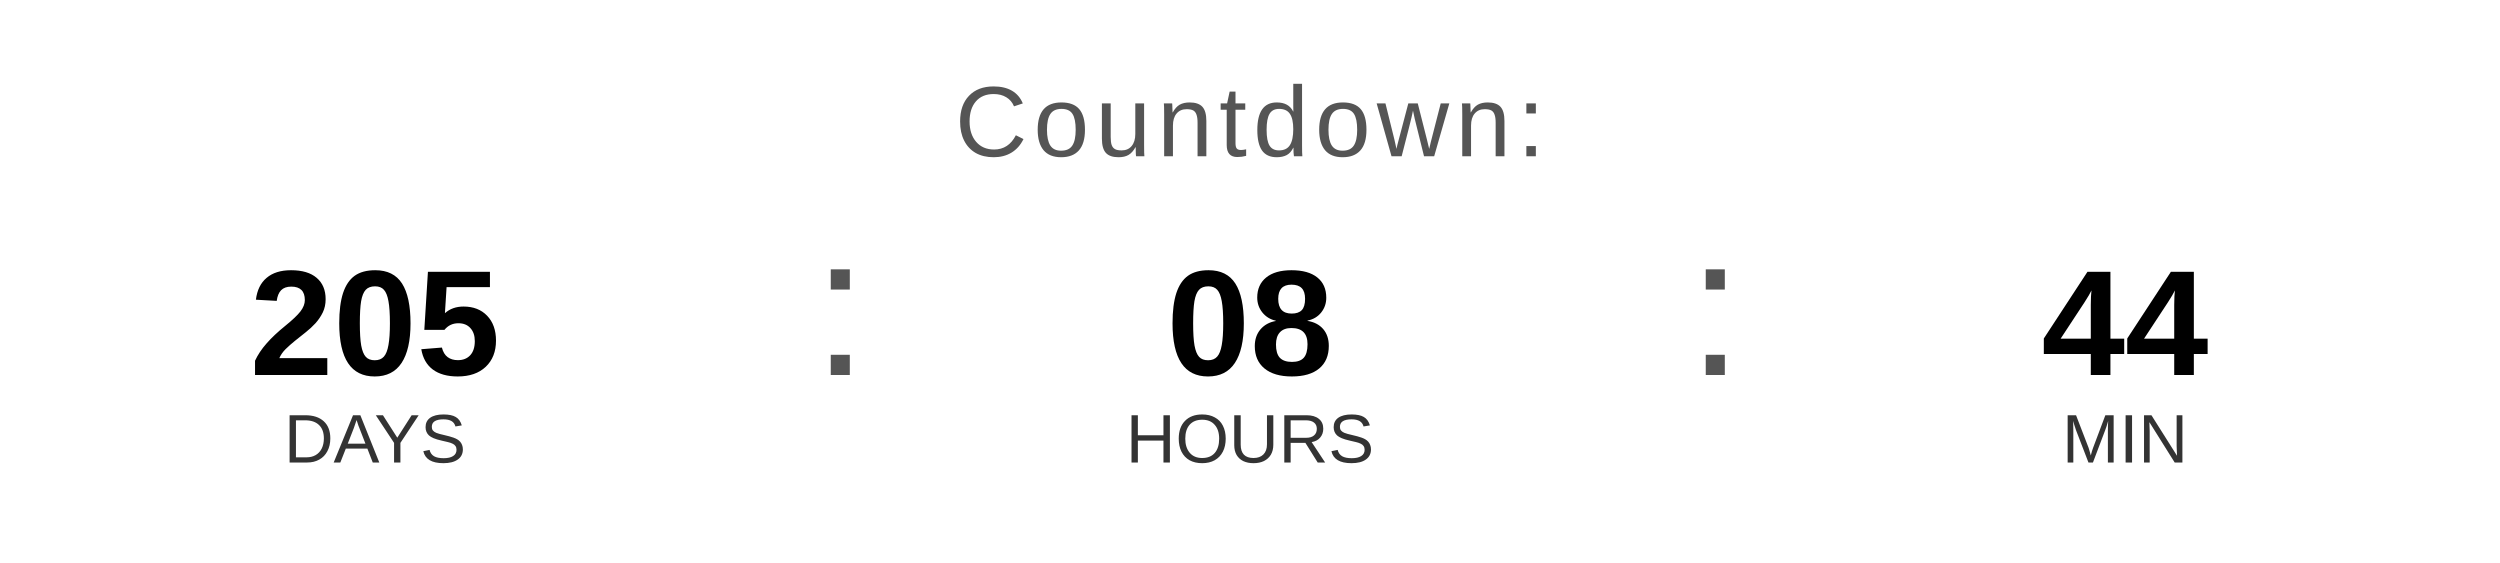
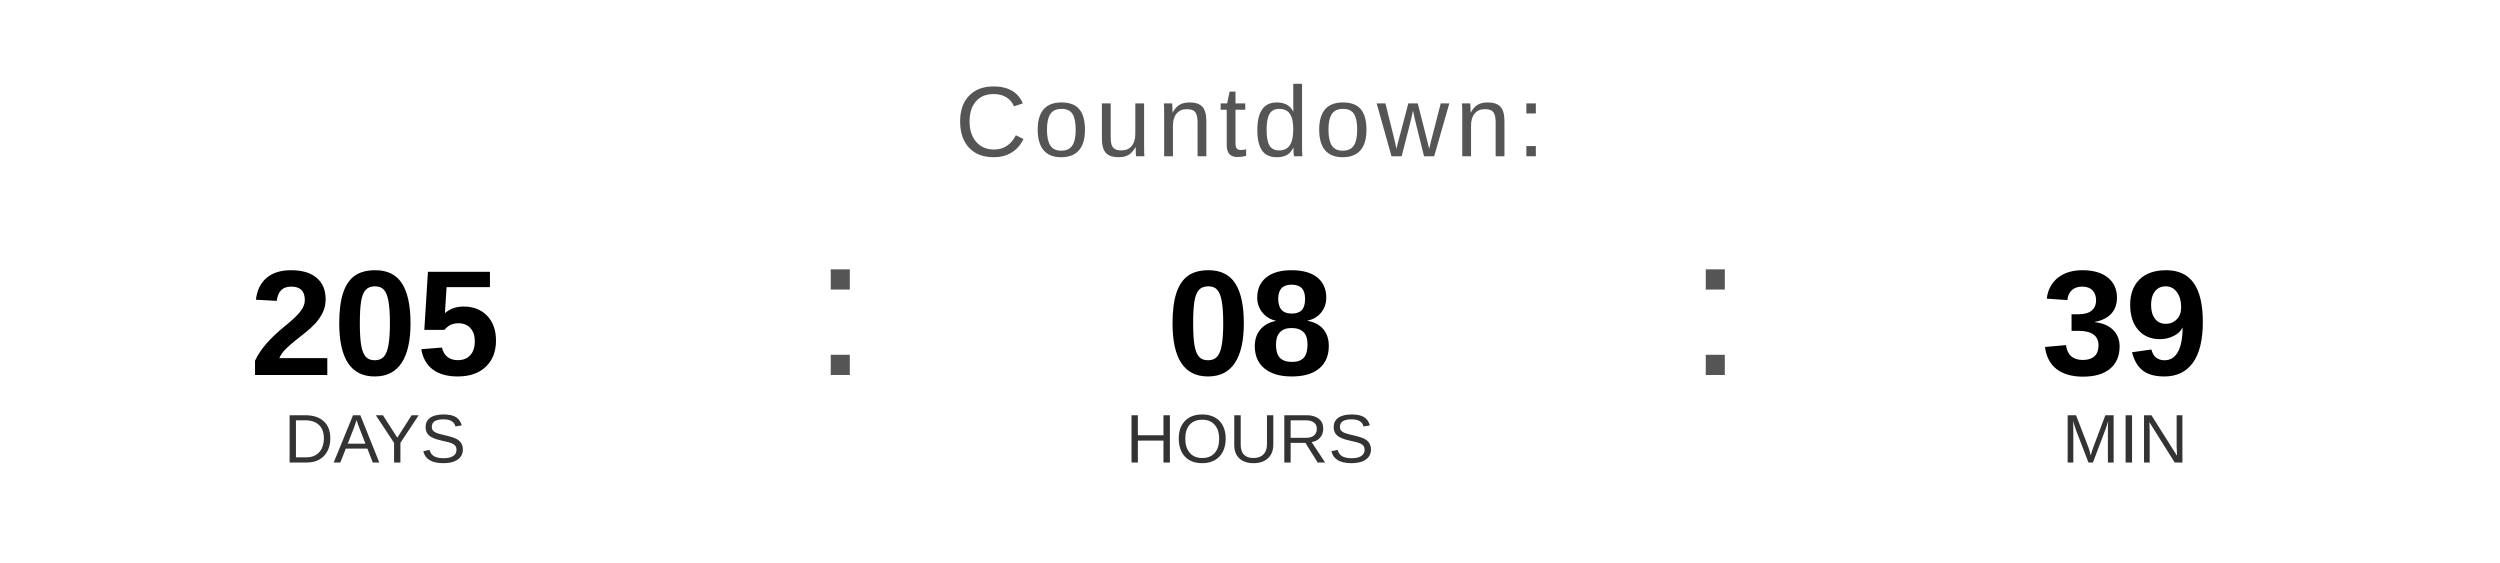
<svg xmlns="http://www.w3.org/2000/svg" width="400" height="90" viewBox="0 0 400 90">
  <text x="200" y="25" font-family="Arial, Helvetica, sans-serif" font-size="16" fill="#555555" text-anchor="middle" letter-spacing="1">
    Countdown:
  </text>
  <text x="60" y="60" font-family="Arial, Helvetica, sans-serif" font-size="24" font-weight="bold" fill="#000000" text-anchor="middle">205</text>
  <text x="60" y="74" font-family="Arial, Helvetica, sans-serif" font-size="11" fill="#333333" text-anchor="middle">DAYS</text>
  <text x="130" y="60" font-family="Arial, sans-serif" font-size="32" fill="#555555">:</text>
  <text x="200" y="60" font-family="Arial, Helvetica, sans-serif" font-size="24" font-weight="bold" fill="#000000" text-anchor="middle">08</text>
  <text x="200" y="74" font-family="Arial, Helvetica, sans-serif" font-size="11" fill="#333333" text-anchor="middle">HOURS</text>
  <text x="270" y="60" font-family="Arial, sans-serif" font-size="32" fill="#555555">:</text>
-   <text x="340" y="60" font-family="Arial, Helvetica, sans-serif" font-size="24" font-weight="bold" fill="#000000" text-anchor="middle">44</text>
+   <text x="340" y="60" font-family="Arial, Helvetica, sans-serif" font-size="24" font-weight="bold" fill="#000000" text-anchor="middle">39</text>
  <text x="340" y="74" font-family="Arial, Helvetica, sans-serif" font-size="11" fill="#333333" text-anchor="middle">MIN</text>
</svg>
